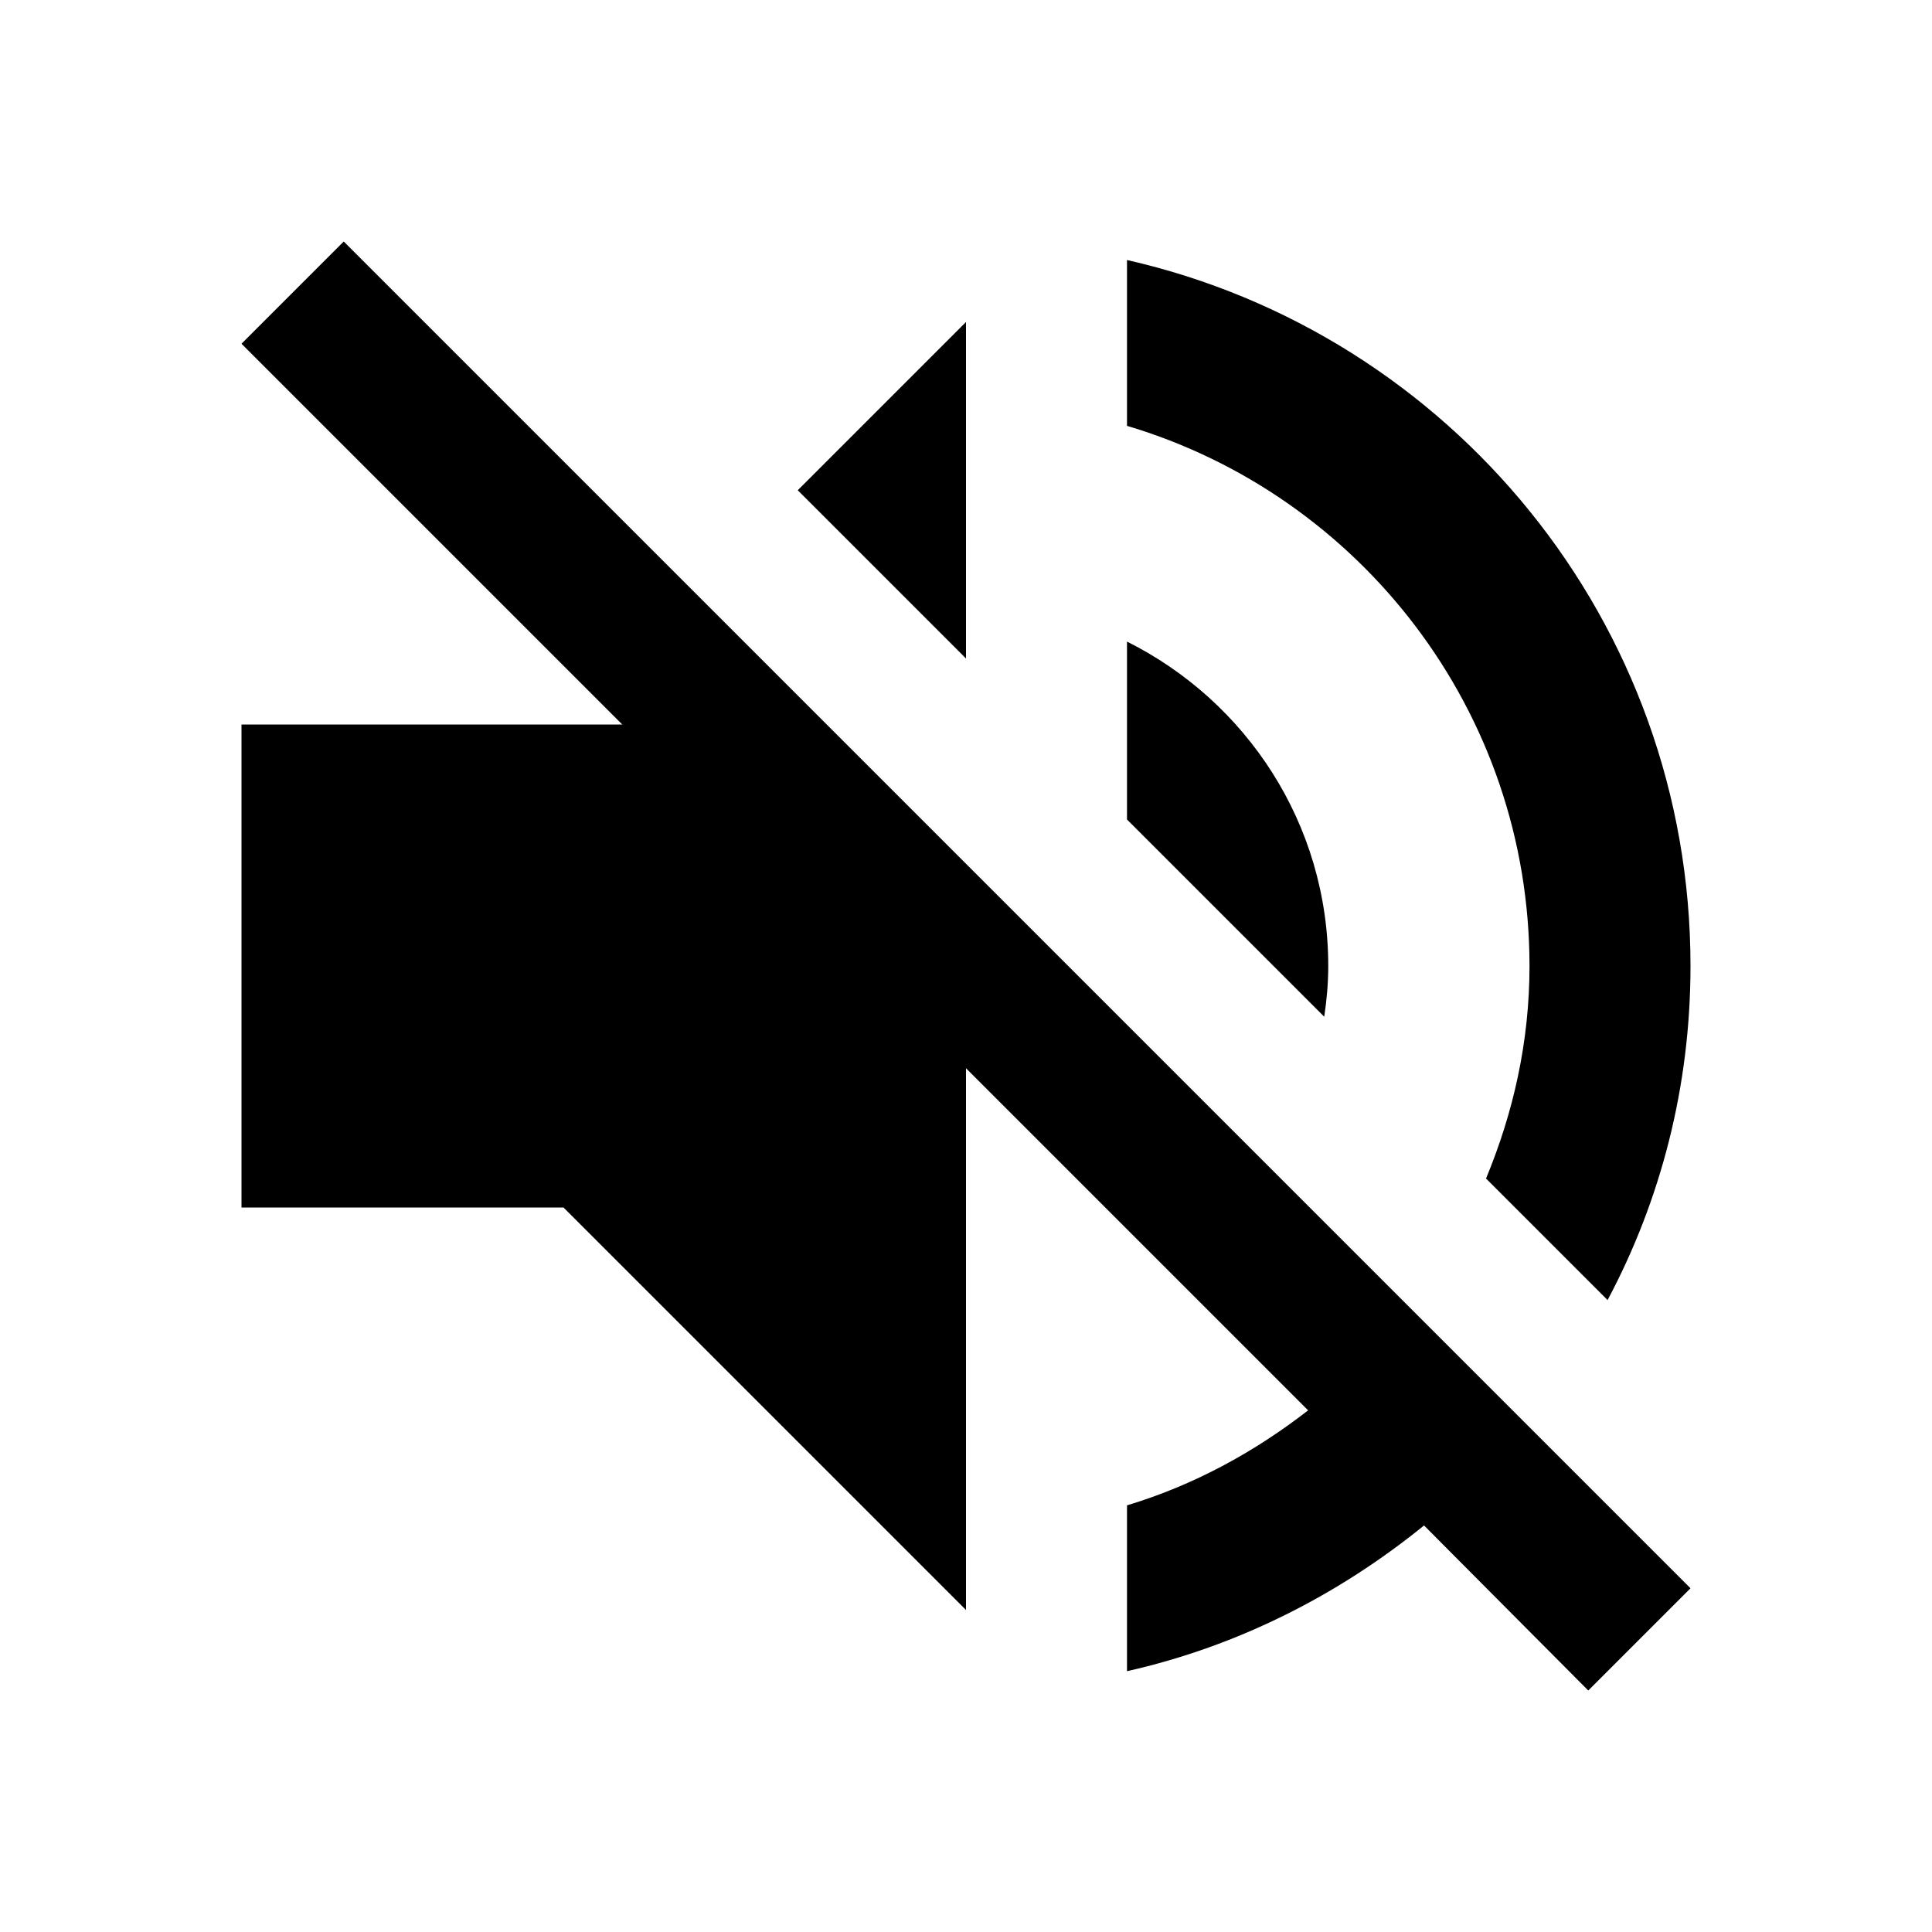
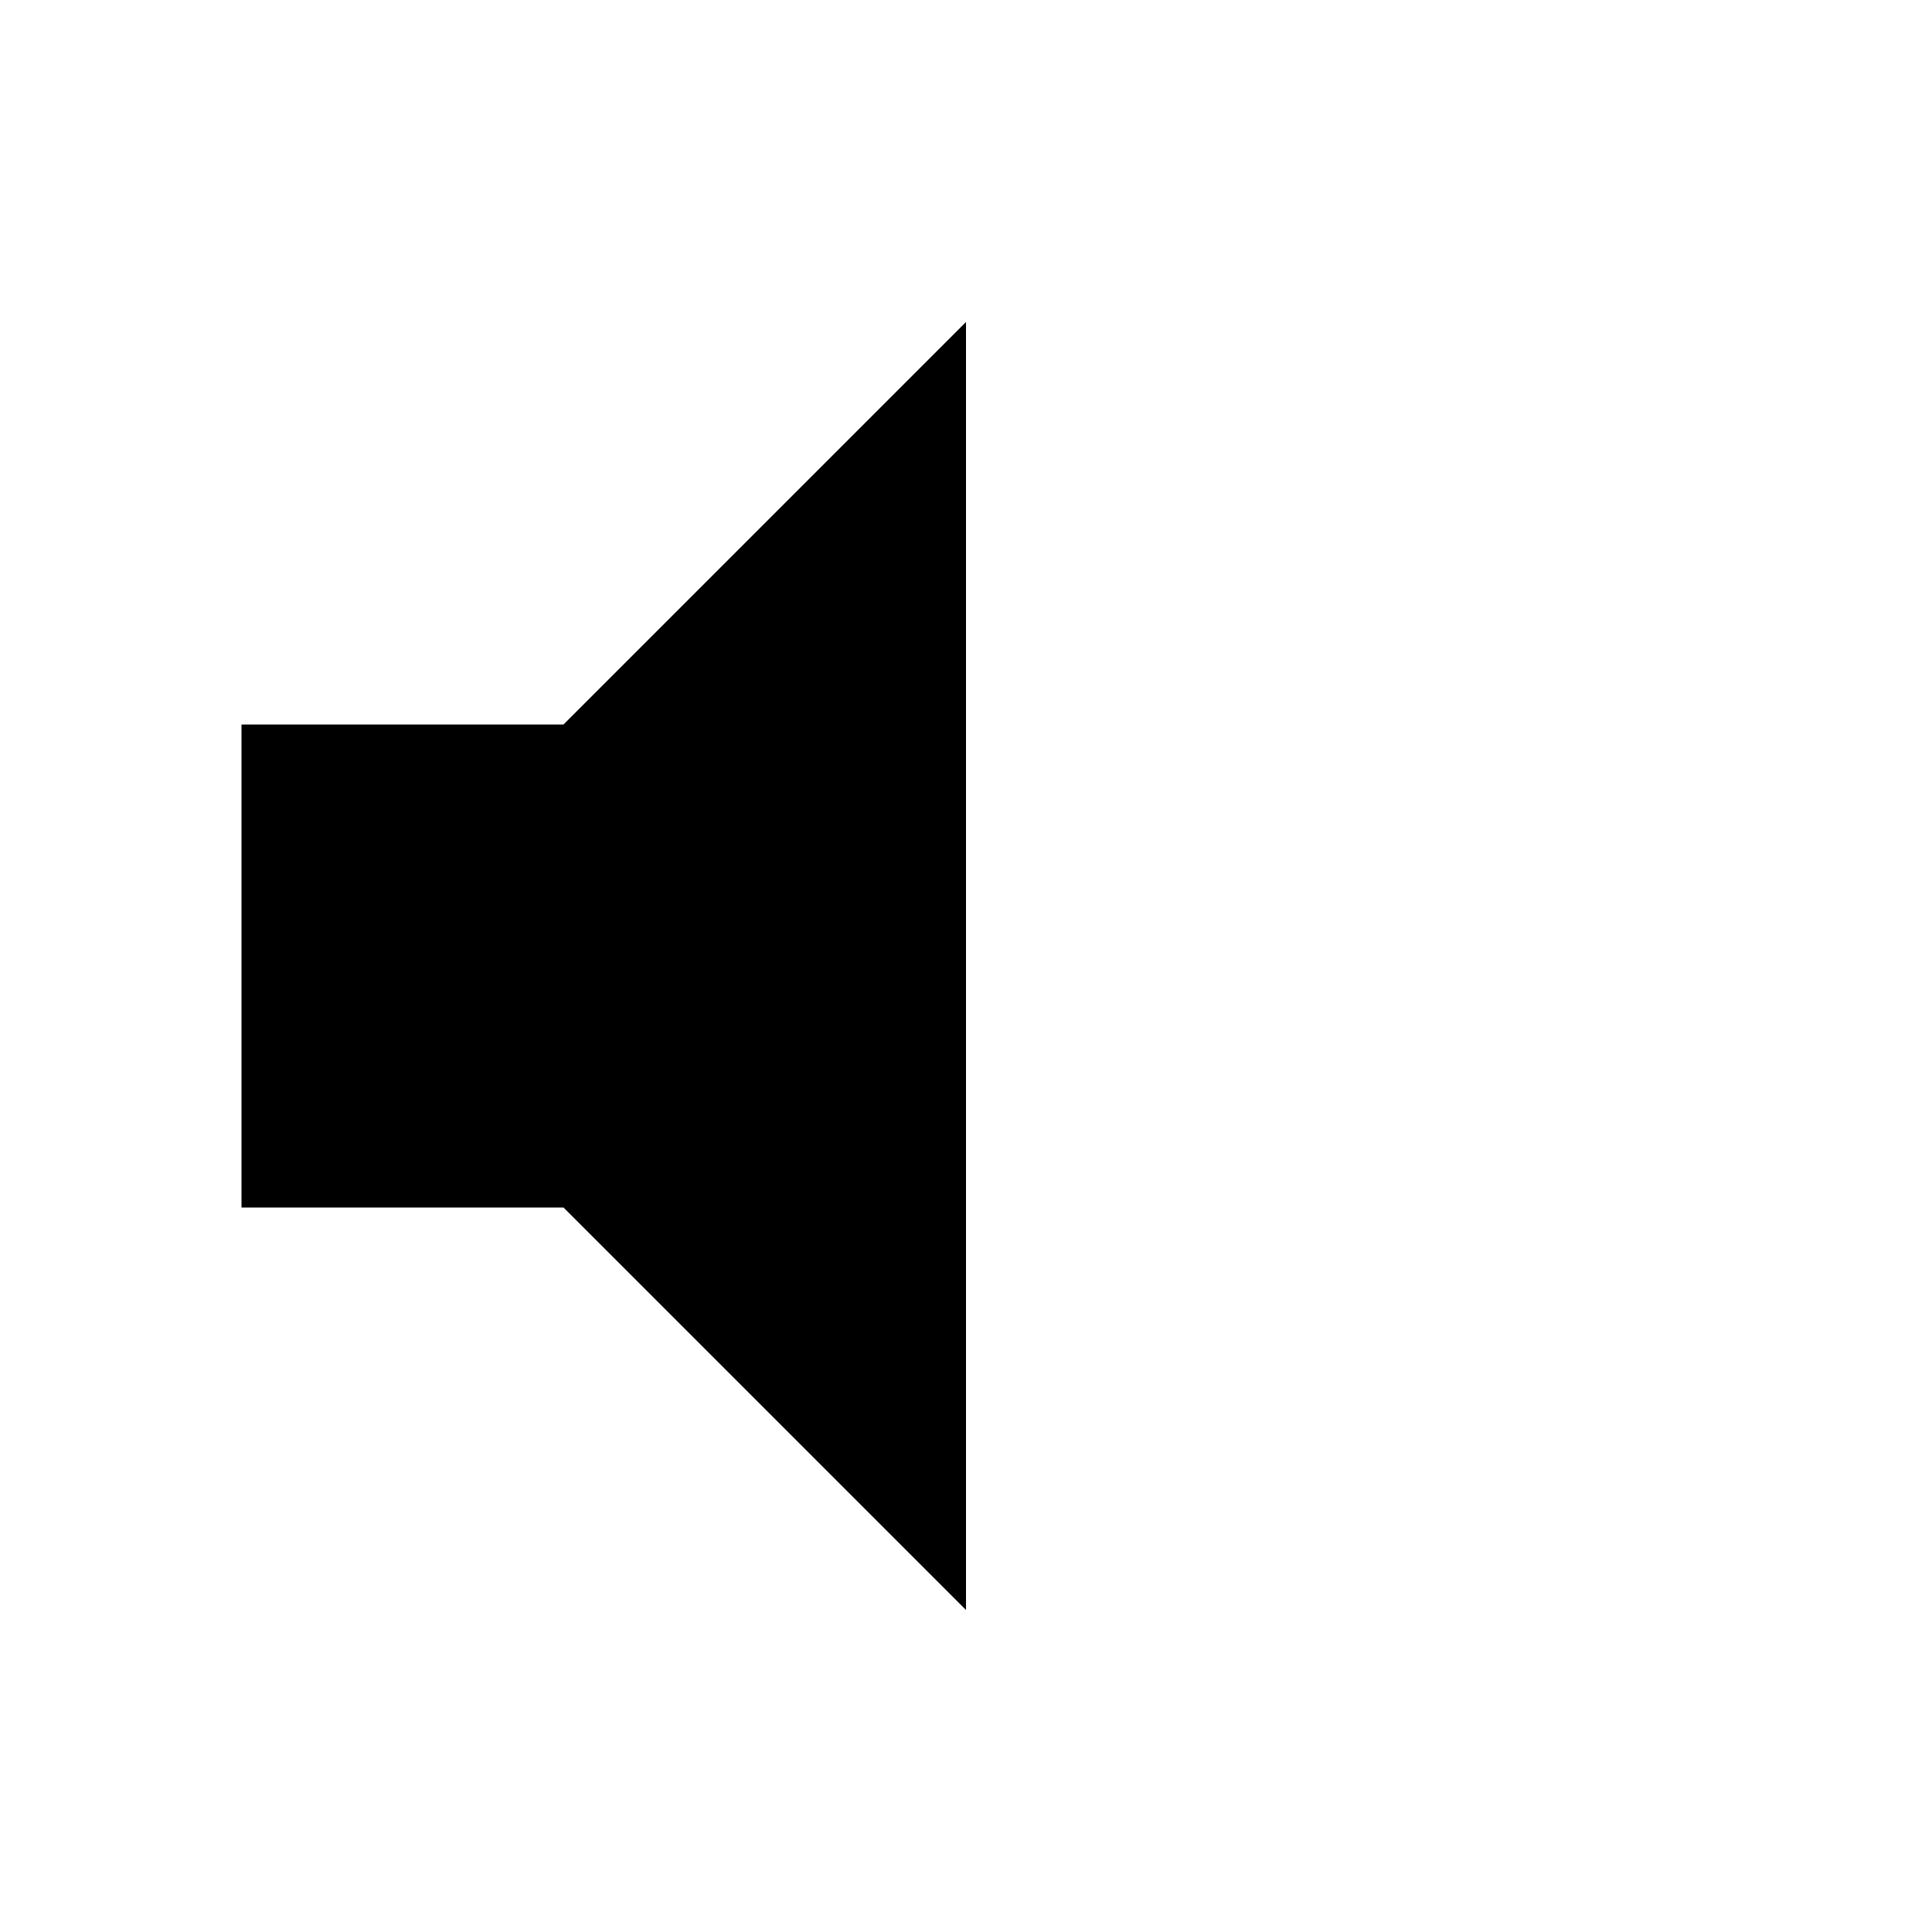
- <svg xmlns="http://www.w3.org/2000/svg" width="24" height="24" viewBox="0 0 24 24">
-   <path d="M16.5 12c0-1.77-1.02-3.29-2.5-4.03v2.21l2.45 2.45c.03-.2.05-.41.05-.63zm2.5 0c0 .94-.2 1.82-.54 2.64l1.51 1.51C20.63 14.91 21 13.5 21 12c0-4.28-2.99-7.86-7-8.77v2.06c2.89.86 5 3.54 5 6.71zM4.27 3L3 4.27 7.73 9H3v6h4l5 5v-6.73l4.25 4.25c-.67.52-1.42.93-2.25 1.18v2.06c1.38-.31 2.63-.95 3.69-1.81L19.73 21 21 19.73l-9-9L4.27 3zM12 4L9.91 6.09 12 8.18V4z" />
-   <path d="M0 0h24v24H0z" fill="none" />
+ <svg xmlns="http://www.w3.org/2000/svg" aria-hidden="true" viewBox="0 0 24 24">
+   <path d="M3 9v6h4l5 5V4L7 9H3Z" />
</svg>
